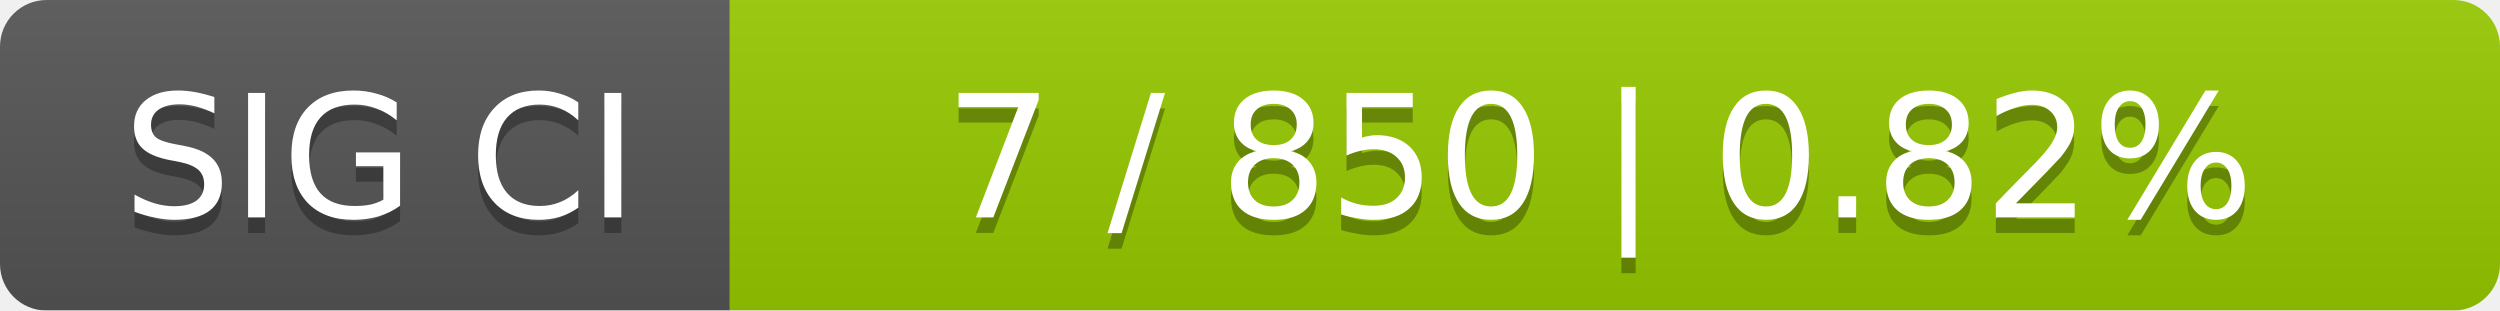
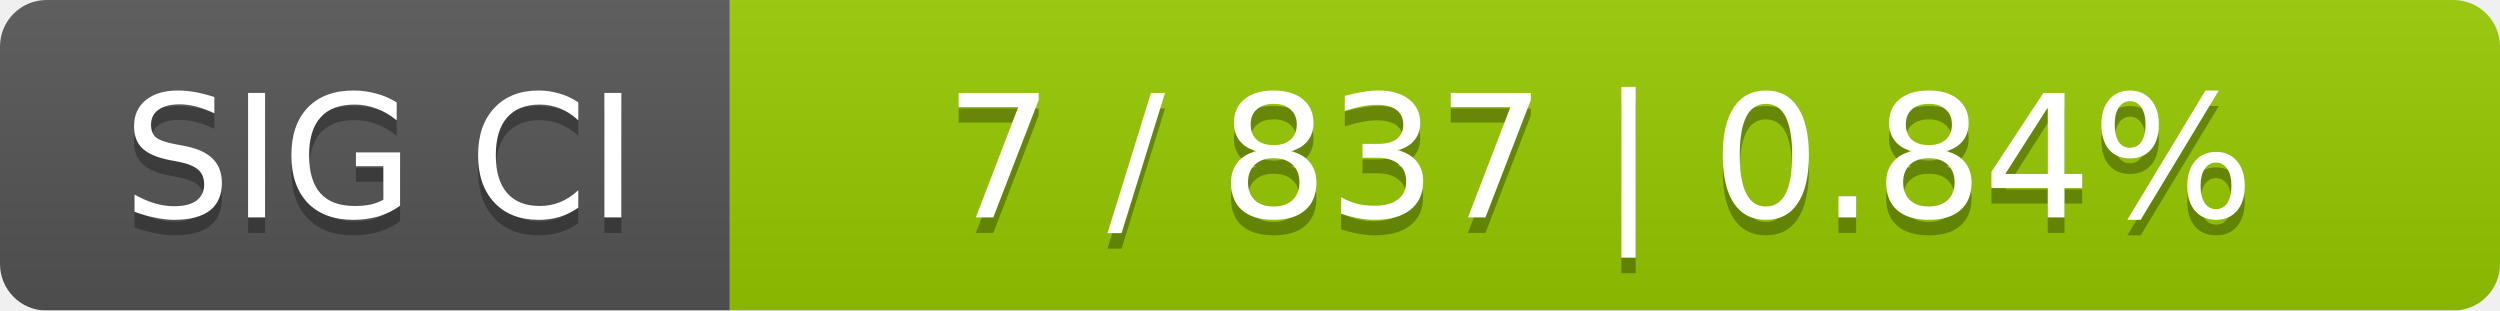
<svg xmlns="http://www.w3.org/2000/svg" width="161" height="20">
  <linearGradient id="smooth" x2="0" y2="100%">
    <stop offset="0" stop-color="#bbb" stop-opacity=".1" />
    <stop offset="1" stop-opacity=".1" />
  </linearGradient>
  <mask id="round">
    <rect width="161" height="20" rx="3" fill="#fff" />
  </mask>
  <g mask="url(#round)">
    <rect width="47" height="20" fill="#555" />
    <rect x="47" width="114" height="20" fill="#97ca00" />
    <rect width="161" height="20" fill="url(#smooth)" />
  </g>
  <g fill="#fff" text-anchor="middle" font-family="DejaVu Sans,Verdana,Geneva,sans-serif" font-size="11">
    <text x="24.5" y="15" fill="#010101" fill-opacity=".3">SIG CI</text>
    <text x="24.5" y="14">SIG CI</text>
-     <text x="103" y="15" fill="#010101" fill-opacity=".3">7 / 850    |    0.82%</text>
-     <text x="103" y="14">7 / 850    |    0.82%</text>
+     <text x="103" y="15" fill="#010101" fill-opacity=".3">7 / 837    |    0.84%</text>
+     <text x="103" y="14">7 / 837    |    0.84%</text>
  </g>
</svg>
